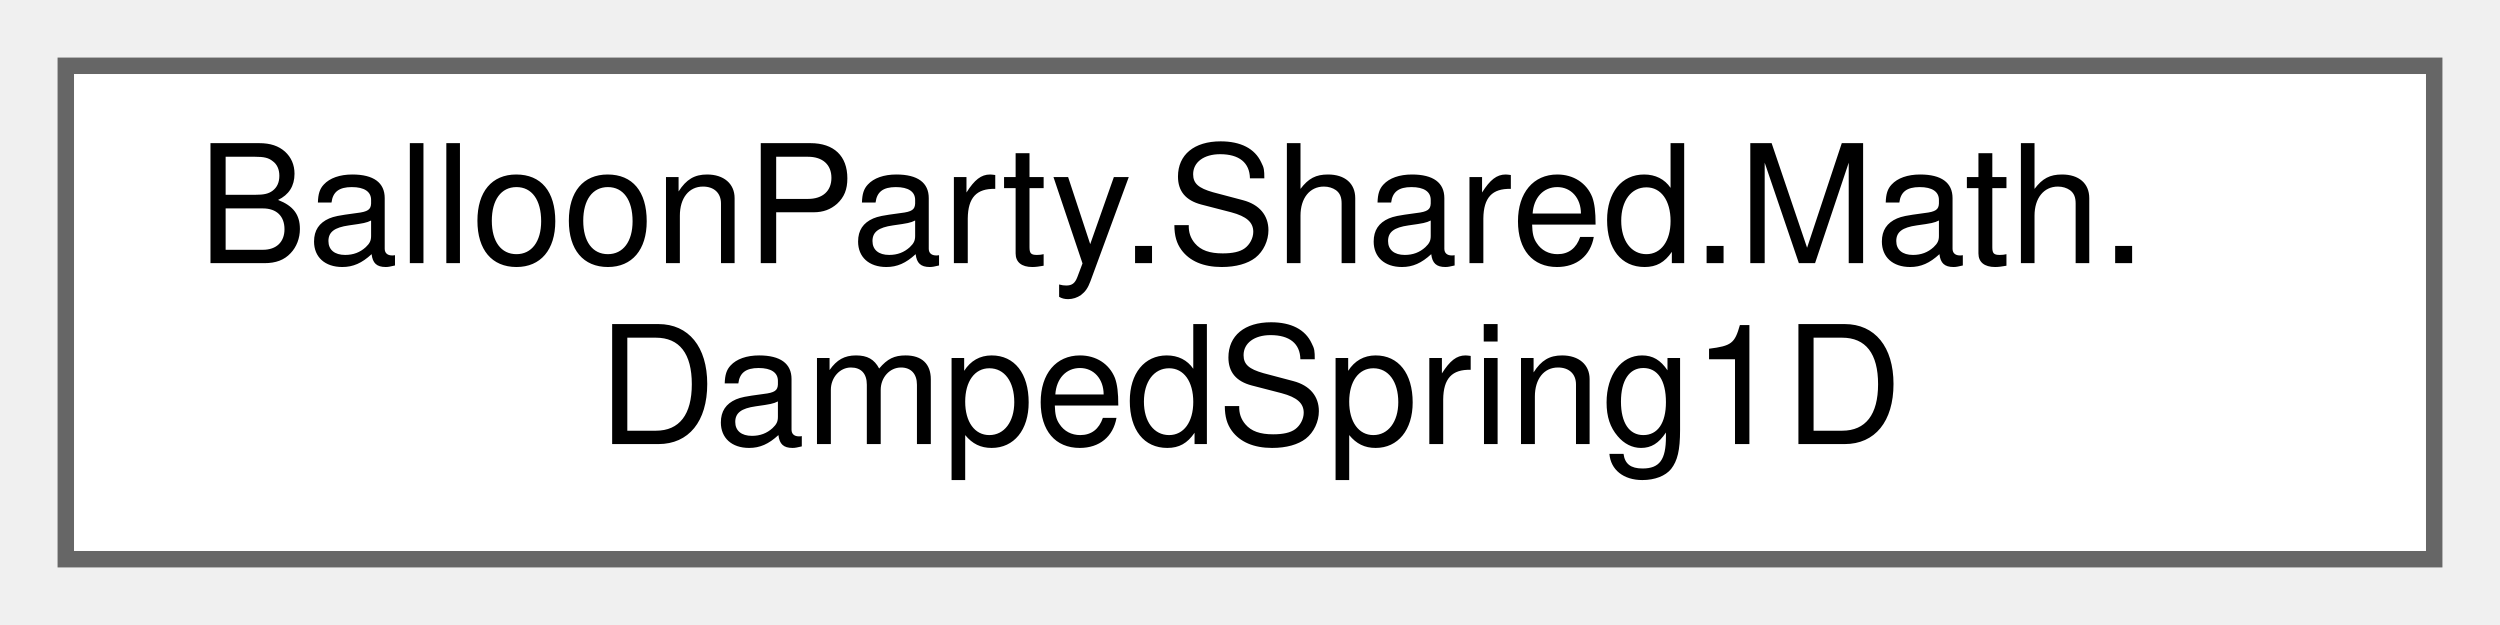
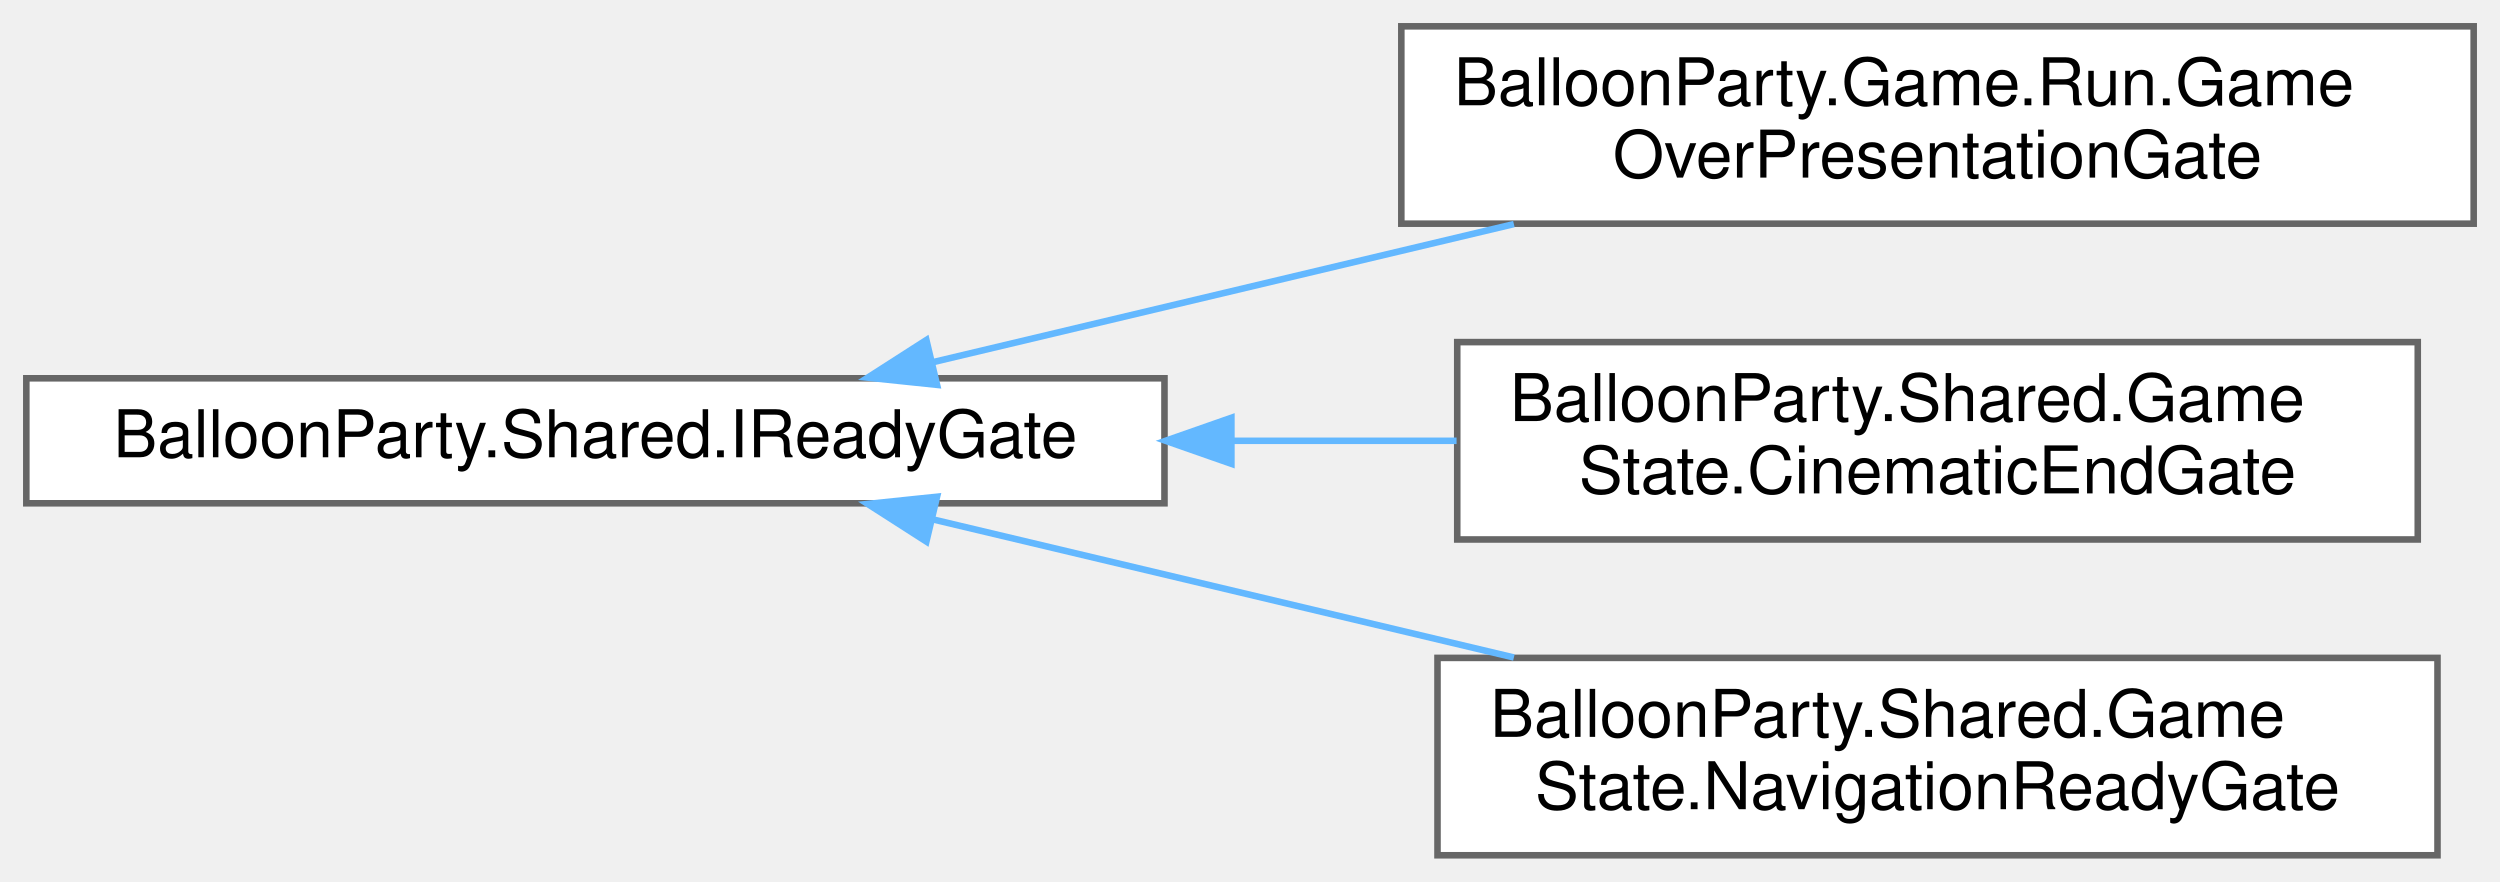
- <svg xmlns="http://www.w3.org/2000/svg" xmlns:xlink="http://www.w3.org/1999/xlink" width="152pt" height="38pt" viewBox="0.00 0.00 152.00 38.00">
-   <g id="graph0" class="graph" transform="scale(1 1) rotate(0) translate(4 34)">
+ <svg xmlns="http://www.w3.org/2000/svg" xmlns:xlink="http://www.w3.org/1999/xlink" width="380pt" height="134pt" viewBox="0.00 0.00 380.00 134.00">
+   <g id="graph0" class="graph" transform="scale(1 1) rotate(0) translate(4 130)">
    <g id="Node000000" class="node">
      <g id="a_Node000000">
-         <a xlink:href="structBalloonParty_1_1Shared_1_1Math_1_1DampedSpring1D.html" target="_top" xlink:title="Second-order damped spring tracking a scalar target.">
-           <polygon fill="white" stroke="#666666" points="144,-30 0,-30 0,0 144,0 144,-30" />
-           <text text-anchor="start" x="8" y="-18" font-family="Helvetica,sans-Serif" font-size="10.00">BalloonParty.Shared.Math.</text>
-           <text text-anchor="middle" x="72" y="-7" font-family="Helvetica,sans-Serif" font-size="10.00">DampedSpring1D</text>
+         <a xlink:href="interfaceBalloonParty_1_1Shared_1_1IReadyGate.html" target="_top" xlink:title="Blocks a caller until some external condition allows it to proceed; &quot;ready&quot; is implementation-defined...">
+           <polygon fill="white" stroke="#666666" points="173,-72.5 0,-72.5 0,-53.5 173,-53.5 173,-72.5" />
+           <text text-anchor="middle" x="86.5" y="-60.5" font-family="Helvetica,sans-Serif" font-size="10.00">BalloonParty.Shared.IReadyGate</text>
+         </a>
+       </g>
+     </g>
+     <g id="Node000001" class="node">
+       <g id="a_Node000001">
+         <a xlink:href="classBalloonParty_1_1Game_1_1Run_1_1GameOverPresentationGate.html" target="_top" xlink:title="Holds the GameOver screen shut until the loss cinematic finishes.">
+           <polygon fill="white" stroke="#666666" points="372,-126 209,-126 209,-96 372,-96 372,-126" />
+           <text text-anchor="start" x="217" y="-114" font-family="Helvetica,sans-Serif" font-size="10.00">BalloonParty.Game.Run.Game</text>
+           <text text-anchor="middle" x="290.5" y="-103" font-family="Helvetica,sans-Serif" font-size="10.00">OverPresentationGate</text>
+         </a>
+       </g>
+     </g>
+     <g id="edge403_Node000000_Node000001" class="edge">
+       <g id="a_edge403_Node000000_Node000001">
+         <a xlink:title=" ">
+           <path fill="none" stroke="#63b8ff" d="M137.8,-74.95C164.52,-81.3 197.64,-89.17 226.11,-95.94" />
+           <polygon fill="#63b8ff" stroke="#63b8ff" points="138.43,-71.5 127.89,-72.6 136.81,-78.32 138.43,-71.5" />
+         </a>
+       </g>
+     </g>
+     <g id="Node000002" class="node">
+       <g id="a_Node000002">
+         <a xlink:href="classBalloonParty_1_1Shared_1_1GameState_1_1CinematicEndGate.html" target="_top" xlink:title=" ">
+           <polygon fill="white" stroke="#666666" points="363.5,-78 217.5,-78 217.5,-48 363.5,-48 363.5,-78" />
+           <text text-anchor="start" x="225.5" y="-66" font-family="Helvetica,sans-Serif" font-size="10.00">BalloonParty.Shared.Game</text>
+           <text text-anchor="middle" x="290.5" y="-55" font-family="Helvetica,sans-Serif" font-size="10.00">State.CinematicEndGate</text>
+         </a>
+       </g>
+     </g>
+     <g id="edge404_Node000000_Node000002" class="edge">
+       <g id="a_edge404_Node000000_Node000002">
+         <a xlink:title=" ">
+           <path fill="none" stroke="#63b8ff" d="M183.23,-63C194.73,-63 206.32,-63 217.4,-63" />
+           <polygon fill="#63b8ff" stroke="#63b8ff" points="183.17,-59.5 173.17,-63 183.17,-66.5 183.17,-59.5" />
+         </a>
+       </g>
+     </g>
+     <g id="Node000003" class="node">
+       <g id="a_Node000003">
+         <a xlink:href="classBalloonParty_1_1Shared_1_1GameState_1_1NavigationReadyGate.html" target="_top" xlink:title=" ">
+           <polygon fill="white" stroke="#666666" points="366.5,-30 214.5,-30 214.5,0 366.5,0 366.5,-30" />
+           <text text-anchor="start" x="222.5" y="-18" font-family="Helvetica,sans-Serif" font-size="10.00">BalloonParty.Shared.Game</text>
+           <text text-anchor="middle" x="290.5" y="-7" font-family="Helvetica,sans-Serif" font-size="10.00">State.NavigationReadyGate</text>
+         </a>
+       </g>
+     </g>
+     <g id="edge405_Node000000_Node000003" class="edge">
+       <g id="a_edge405_Node000000_Node000003">
+         <a xlink:title=" ">
+           <path fill="none" stroke="#63b8ff" d="M137.8,-51.05C164.52,-44.7 197.64,-36.83 226.11,-30.06" />
+           <polygon fill="#63b8ff" stroke="#63b8ff" points="136.81,-47.68 127.89,-53.4 138.43,-54.5 136.81,-47.68" />
        </a>
      </g>
    </g>
  </g>
</svg>
